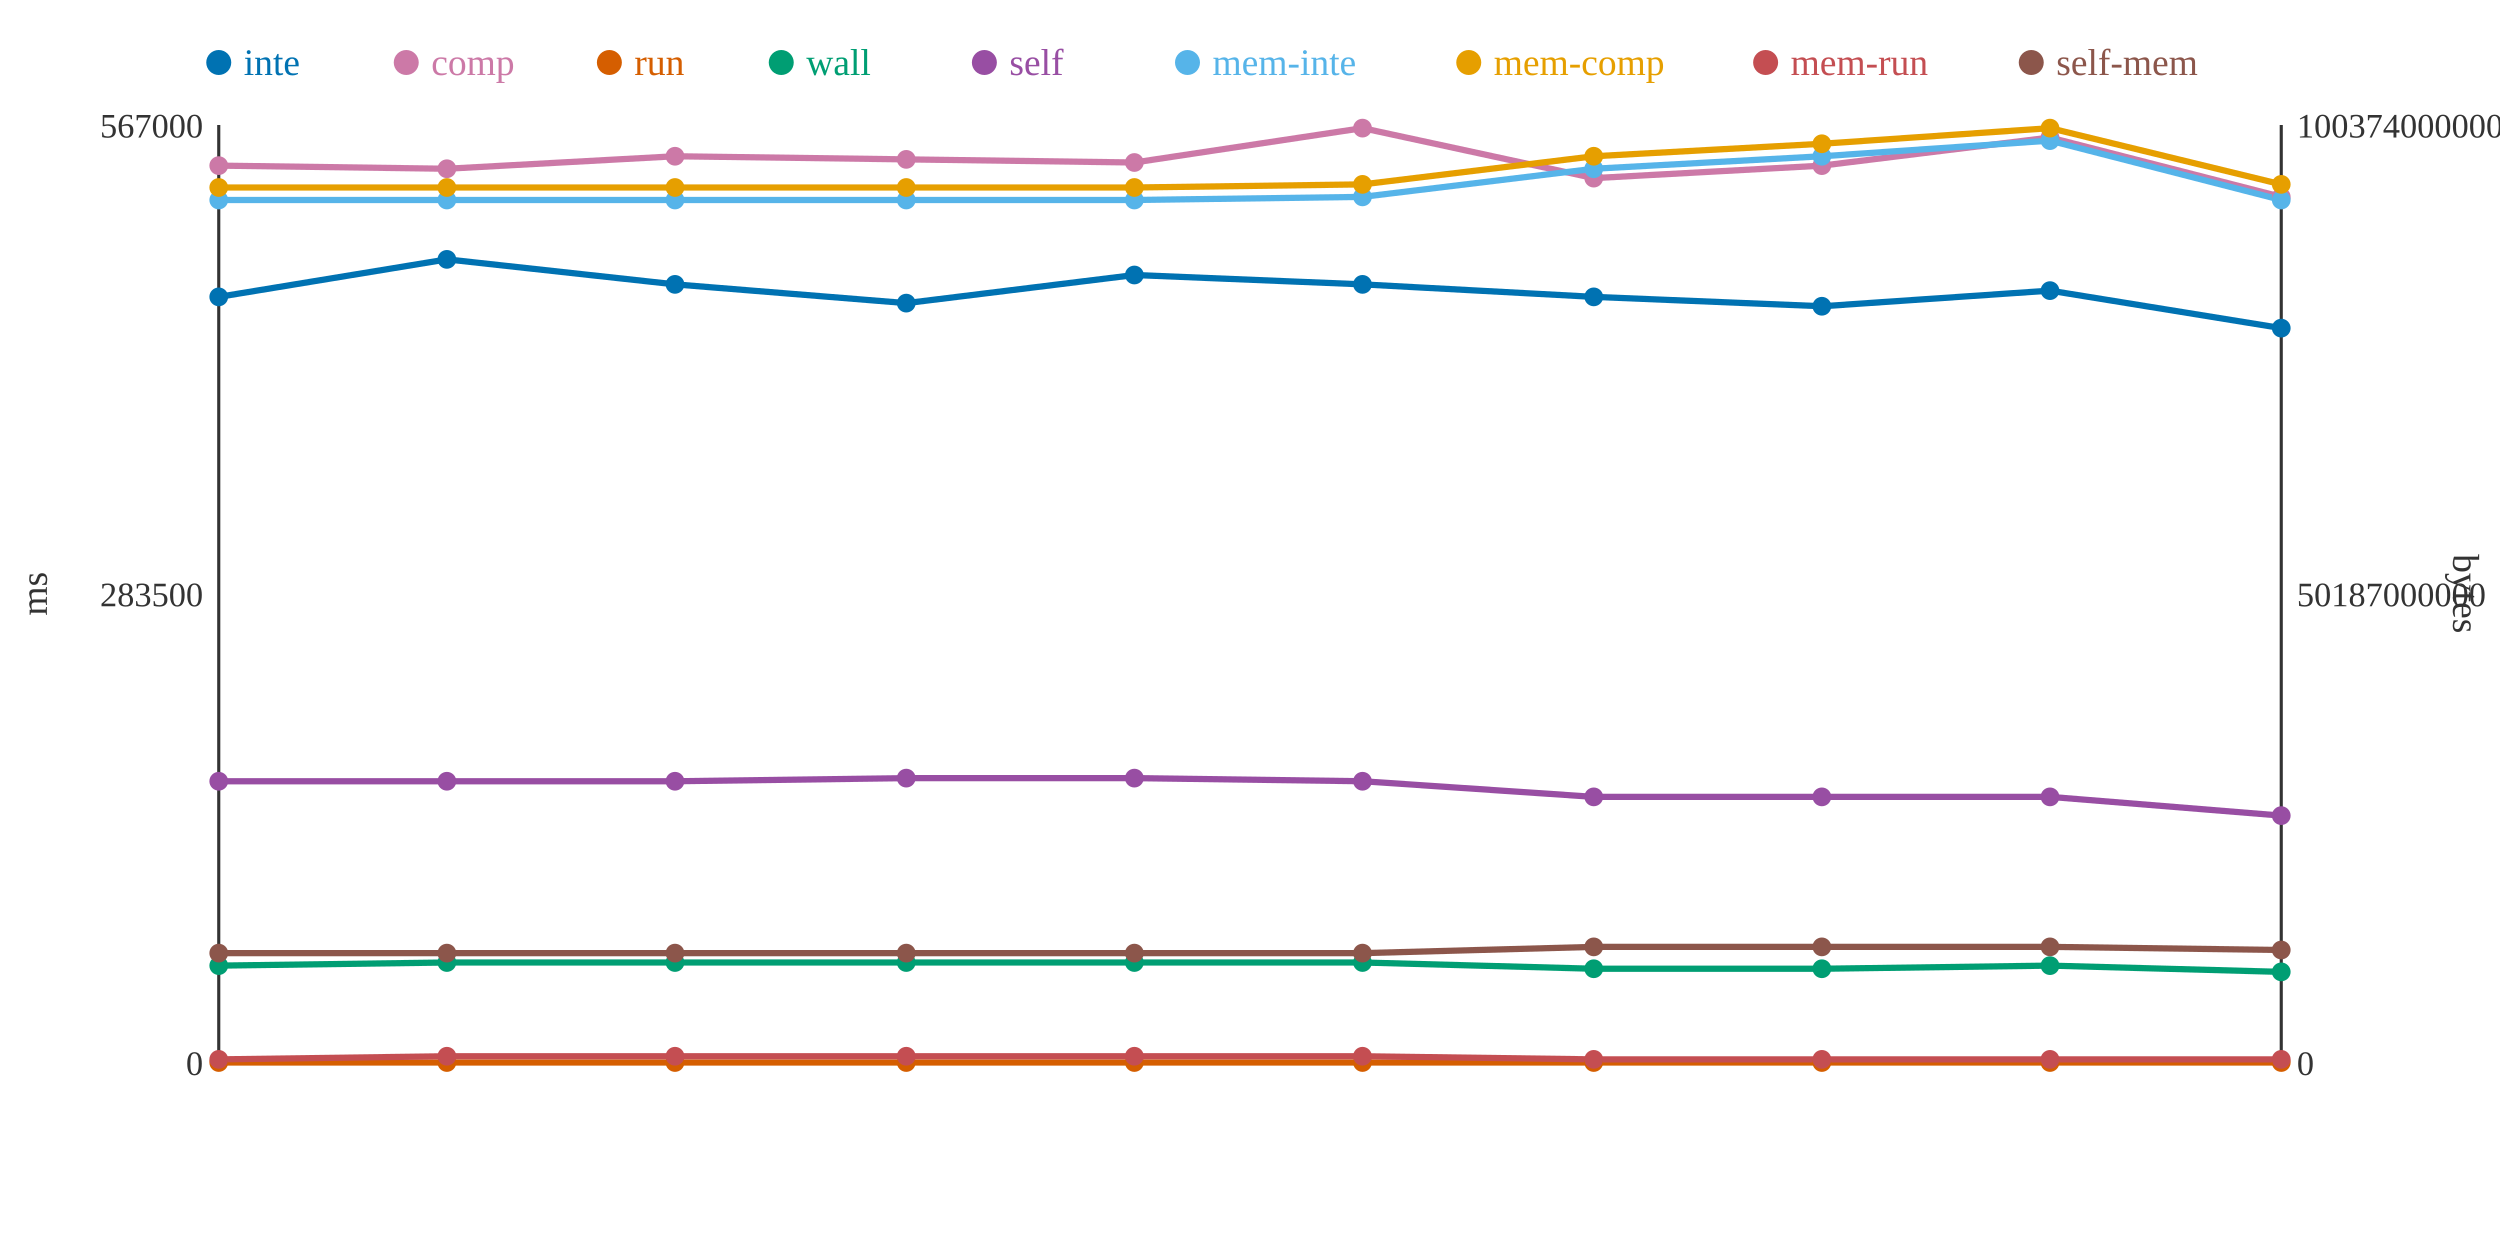
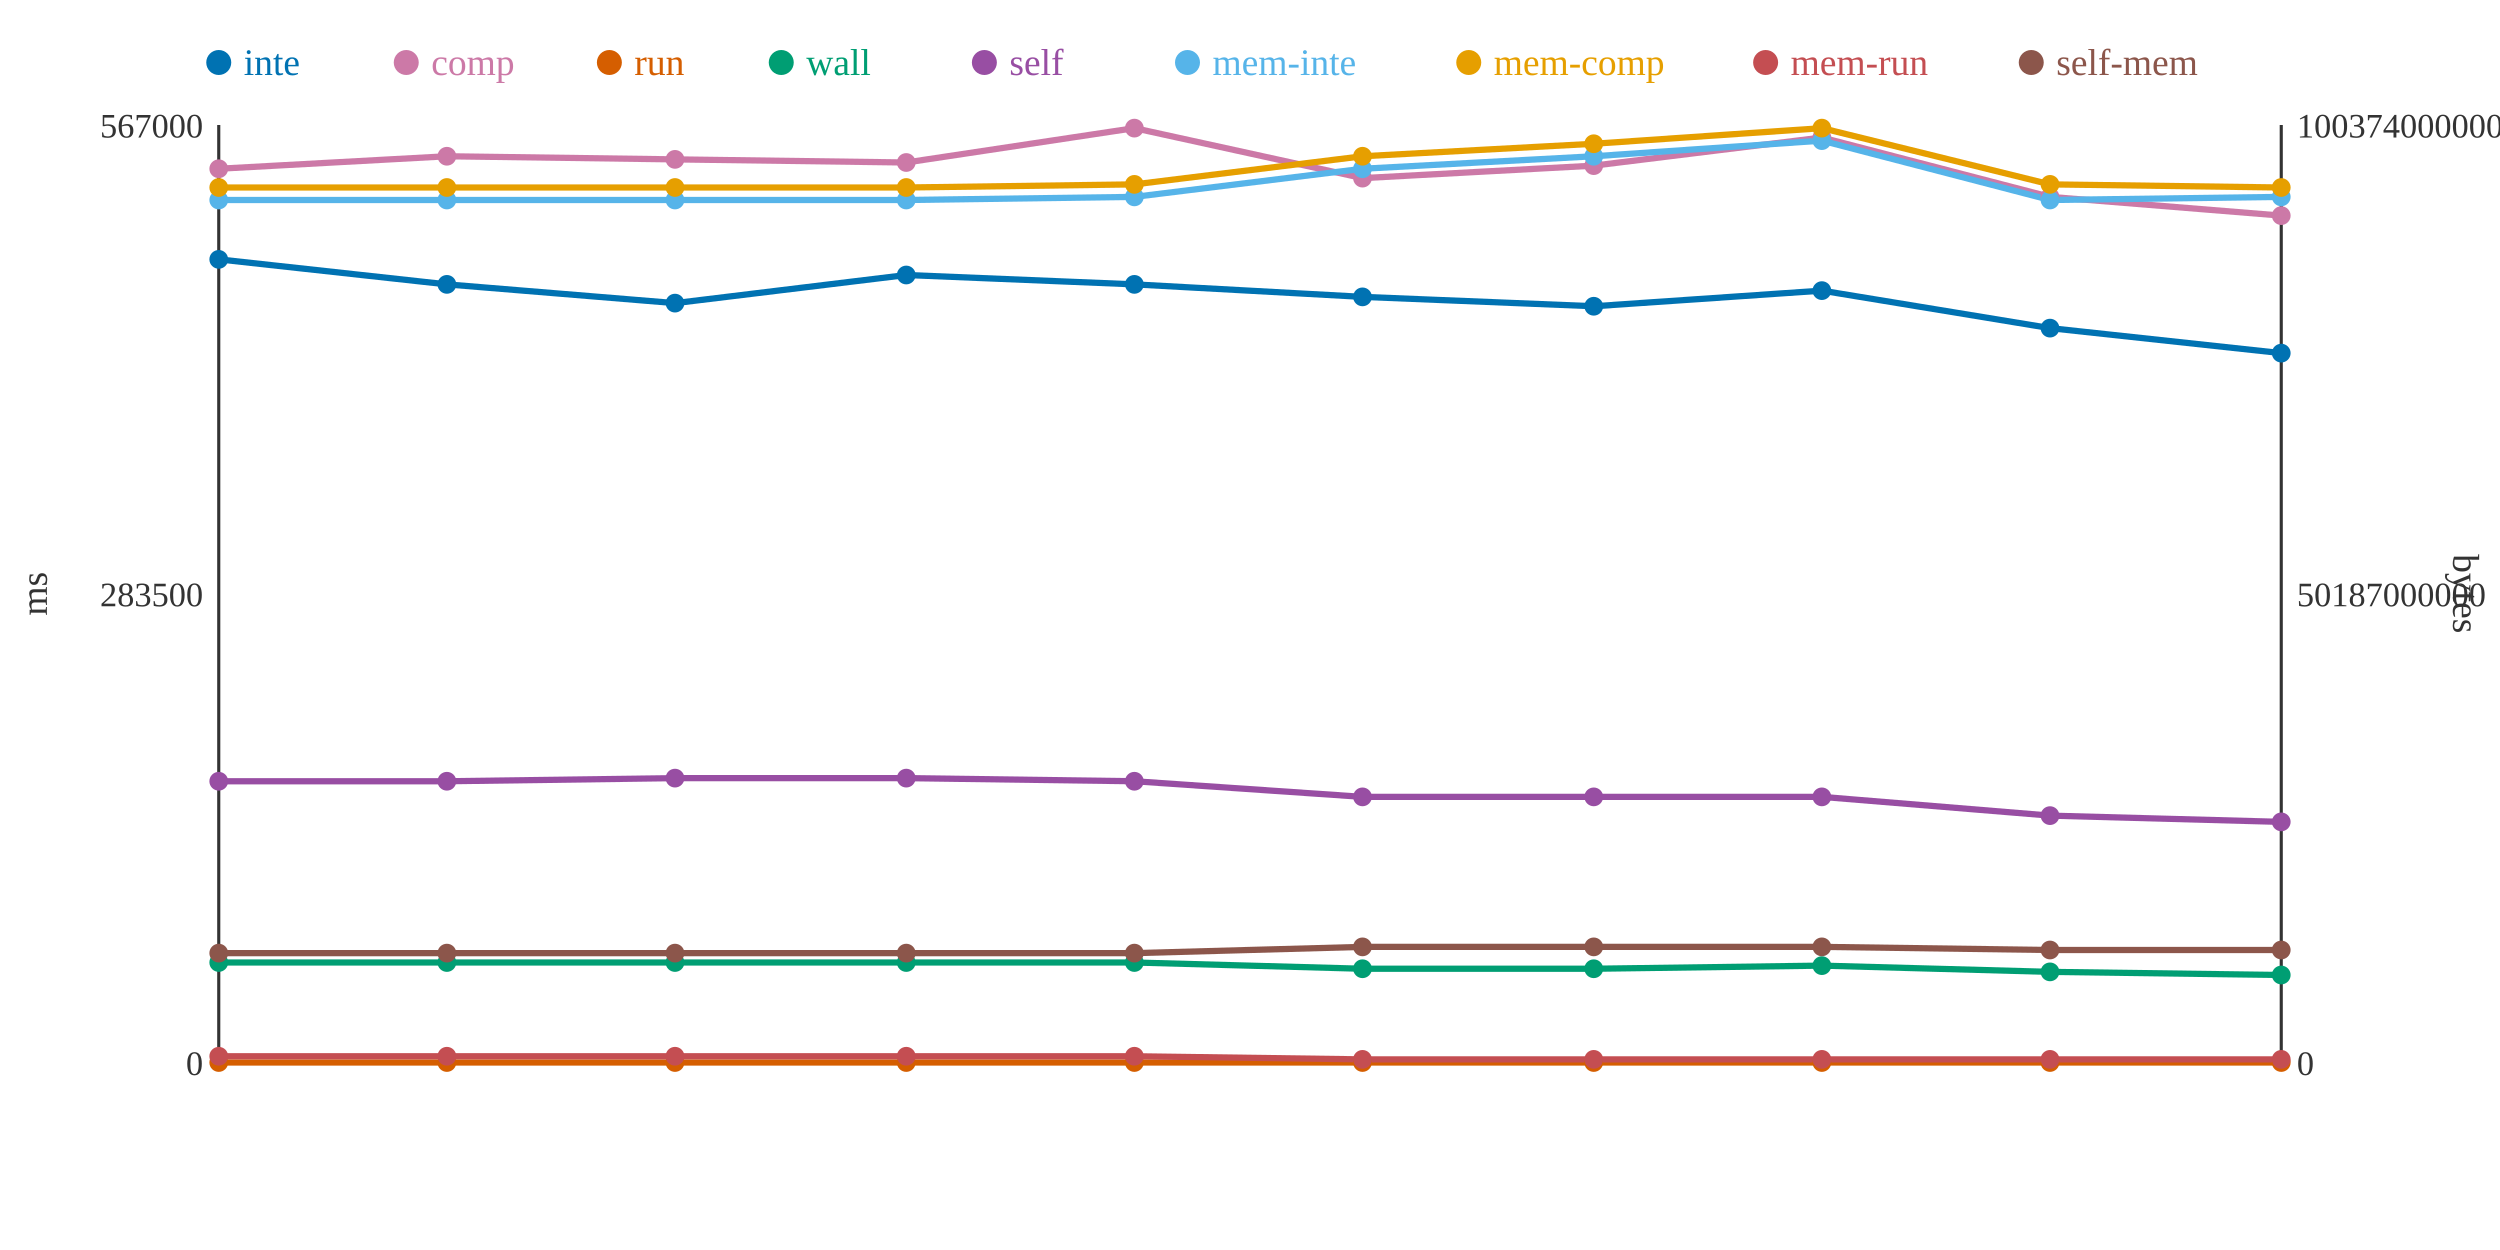
<svg xmlns="http://www.w3.org/2000/svg" width="800" height="400">
  <rect width="800" height="400" fill="white" />
  <line x1="70" y1="40" x2="70" y2="340" stroke="#333" stroke-width="1" />
  <line x1="70" y1="340" x2="730" y2="340" stroke="#333" stroke-width="1" />
  <line x1="730" y1="40" x2="730" y2="340" stroke="#333" stroke-width="1" />
  <text x="65" y="344" text-anchor="end" font-size="11" fill="#333">0</text>
  <text x="65" y="194" text-anchor="end" font-size="11" fill="#333">283500</text>
  <text x="65" y="44" text-anchor="end" font-size="11" fill="#333">567000</text>
  <text x="15" y="190" text-anchor="middle" font-size="12" fill="#333" transform="rotate(-90 15 190)">ms</text>
  <text x="735" y="344" text-anchor="start" font-size="11" fill="#333">0</text>
  <text x="735" y="194" text-anchor="start" font-size="11" fill="#333">50187000000</text>
  <text x="735" y="44" text-anchor="start" font-size="11" fill="#333">100374000000</text>
  <text x="785" y="190" text-anchor="middle" font-size="12" fill="#333" transform="rotate(90 785 190)">bytes</text>
-   <polyline points="70,95 143,83 216,91 290,97 363,88 436,91 510,95 583,98 656,93 730,105" fill="none" stroke="#0072B2" stroke-width="2" />
-   <polyline points="70,53 143,54 216,50 290,51 363,52 436,41 510,57 583,53 656,44 730,63" fill="none" stroke="#CC79A7" stroke-width="2" />
+   <polyline points="70,83 143,91 216,97 290,88 363,91 436,95 510,98 583,93 656,105 730,113" fill="none" stroke="#0072B2" stroke-width="2" />
+   <polyline points="70,54 143,50 216,51 290,52 363,41 436,57 510,53 583,44 656,63 730,69" fill="none" stroke="#CC79A7" stroke-width="2" />
  <polyline points="70,340 143,340 216,340 290,340 363,340 436,340 510,340 583,340 656,340 730,340" fill="none" stroke="#D55E00" stroke-width="2" />
-   <polyline points="70,309 143,308 216,308 290,308 363,308 436,308 510,310 583,310 656,309 730,311" fill="none" stroke="#009E73" stroke-width="2" />
-   <polyline points="70,250 143,250 216,250 290,249 363,249 436,250 510,255 583,255 656,255 730,261" fill="none" stroke="#984EA3" stroke-width="2" />
-   <polyline points="70,64 143,64 216,64 290,64 363,64 436,63 510,54 583,50 656,45 730,64" fill="none" stroke="#56B4E9" stroke-width="2" />
-   <polyline points="70,60 143,60 216,60 290,60 363,60 436,59 510,50 583,46 656,41 730,59" fill="none" stroke="#E69F00" stroke-width="2" />
-   <polyline points="70,339 143,338 216,338 290,338 363,338 436,338 510,339 583,339 656,339 730,339" fill="none" stroke="#C44E52" stroke-width="2" />
-   <polyline points="70,305 143,305 216,305 290,305 363,305 436,305 510,303 583,303 656,303 730,304" fill="none" stroke="#8C564B" stroke-width="2" />
-   <circle cx="70" cy="95" r="3" fill="#0072B2" />
-   <circle cx="70" cy="53" r="3" fill="#CC79A7" />
+   <polyline points="70,308 143,308 216,308 290,308 363,308 436,310 510,310 583,309 656,311 730,312" fill="none" stroke="#009E73" stroke-width="2" />
+   <polyline points="70,250 143,250 216,249 290,249 363,250 436,255 510,255 583,255 656,261 730,263" fill="none" stroke="#984EA3" stroke-width="2" />
+   <polyline points="70,64 143,64 216,64 290,64 363,63 436,54 510,50 583,45 656,64 730,63" fill="none" stroke="#56B4E9" stroke-width="2" />
+   <polyline points="70,60 143,60 216,60 290,60 363,59 436,50 510,46 583,41 656,59 730,60" fill="none" stroke="#E69F00" stroke-width="2" />
+   <polyline points="70,338 143,338 216,338 290,338 363,338 436,339 510,339 583,339 656,339 730,339" fill="none" stroke="#C44E52" stroke-width="2" />
+   <polyline points="70,305 143,305 216,305 290,305 363,305 436,303 510,303 583,303 656,304 730,304" fill="none" stroke="#8C564B" stroke-width="2" />
+   <circle cx="70" cy="83" r="3" fill="#0072B2" />
+   <circle cx="70" cy="54" r="3" fill="#CC79A7" />
  <circle cx="70" cy="340" r="3" fill="#D55E00" />
-   <circle cx="70" cy="309" r="3" fill="#009E73" />
+   <circle cx="70" cy="308" r="3" fill="#009E73" />
  <circle cx="70" cy="250" r="3" fill="#984EA3" />
  <circle cx="70" cy="64" r="3" fill="#56B4E9" />
  <circle cx="70" cy="60" r="3" fill="#E69F00" />
-   <circle cx="70" cy="339" r="3" fill="#C44E52" />
+   <circle cx="70" cy="338" r="3" fill="#C44E52" />
  <circle cx="70" cy="305" r="3" fill="#8C564B" />
-   <circle cx="143" cy="83" r="3" fill="#0072B2" />
-   <circle cx="143" cy="54" r="3" fill="#CC79A7" />
+   <circle cx="143" cy="91" r="3" fill="#0072B2" />
+   <circle cx="143" cy="50" r="3" fill="#CC79A7" />
  <circle cx="143" cy="340" r="3" fill="#D55E00" />
  <circle cx="143" cy="308" r="3" fill="#009E73" />
  <circle cx="143" cy="250" r="3" fill="#984EA3" />
  <circle cx="143" cy="64" r="3" fill="#56B4E9" />
  <circle cx="143" cy="60" r="3" fill="#E69F00" />
  <circle cx="143" cy="338" r="3" fill="#C44E52" />
  <circle cx="143" cy="305" r="3" fill="#8C564B" />
-   <circle cx="216" cy="91" r="3" fill="#0072B2" />
-   <circle cx="216" cy="50" r="3" fill="#CC79A7" />
+   <circle cx="216" cy="97" r="3" fill="#0072B2" />
+   <circle cx="216" cy="51" r="3" fill="#CC79A7" />
  <circle cx="216" cy="340" r="3" fill="#D55E00" />
  <circle cx="216" cy="308" r="3" fill="#009E73" />
-   <circle cx="216" cy="250" r="3" fill="#984EA3" />
+   <circle cx="216" cy="249" r="3" fill="#984EA3" />
  <circle cx="216" cy="64" r="3" fill="#56B4E9" />
  <circle cx="216" cy="60" r="3" fill="#E69F00" />
  <circle cx="216" cy="338" r="3" fill="#C44E52" />
  <circle cx="216" cy="305" r="3" fill="#8C564B" />
-   <circle cx="290" cy="97" r="3" fill="#0072B2" />
-   <circle cx="290" cy="51" r="3" fill="#CC79A7" />
+   <circle cx="290" cy="88" r="3" fill="#0072B2" />
+   <circle cx="290" cy="52" r="3" fill="#CC79A7" />
  <circle cx="290" cy="340" r="3" fill="#D55E00" />
  <circle cx="290" cy="308" r="3" fill="#009E73" />
  <circle cx="290" cy="249" r="3" fill="#984EA3" />
  <circle cx="290" cy="64" r="3" fill="#56B4E9" />
  <circle cx="290" cy="60" r="3" fill="#E69F00" />
  <circle cx="290" cy="338" r="3" fill="#C44E52" />
  <circle cx="290" cy="305" r="3" fill="#8C564B" />
-   <circle cx="363" cy="88" r="3" fill="#0072B2" />
-   <circle cx="363" cy="52" r="3" fill="#CC79A7" />
+   <circle cx="363" cy="91" r="3" fill="#0072B2" />
+   <circle cx="363" cy="41" r="3" fill="#CC79A7" />
  <circle cx="363" cy="340" r="3" fill="#D55E00" />
  <circle cx="363" cy="308" r="3" fill="#009E73" />
-   <circle cx="363" cy="249" r="3" fill="#984EA3" />
-   <circle cx="363" cy="64" r="3" fill="#56B4E9" />
-   <circle cx="363" cy="60" r="3" fill="#E69F00" />
+   <circle cx="363" cy="250" r="3" fill="#984EA3" />
+   <circle cx="363" cy="63" r="3" fill="#56B4E9" />
+   <circle cx="363" cy="59" r="3" fill="#E69F00" />
  <circle cx="363" cy="338" r="3" fill="#C44E52" />
  <circle cx="363" cy="305" r="3" fill="#8C564B" />
-   <circle cx="436" cy="91" r="3" fill="#0072B2" />
-   <circle cx="436" cy="41" r="3" fill="#CC79A7" />
+   <circle cx="436" cy="95" r="3" fill="#0072B2" />
+   <circle cx="436" cy="57" r="3" fill="#CC79A7" />
  <circle cx="436" cy="340" r="3" fill="#D55E00" />
-   <circle cx="436" cy="308" r="3" fill="#009E73" />
-   <circle cx="436" cy="250" r="3" fill="#984EA3" />
-   <circle cx="436" cy="63" r="3" fill="#56B4E9" />
-   <circle cx="436" cy="59" r="3" fill="#E69F00" />
-   <circle cx="436" cy="338" r="3" fill="#C44E52" />
-   <circle cx="436" cy="305" r="3" fill="#8C564B" />
-   <circle cx="510" cy="95" r="3" fill="#0072B2" />
-   <circle cx="510" cy="57" r="3" fill="#CC79A7" />
+   <circle cx="436" cy="310" r="3" fill="#009E73" />
+   <circle cx="436" cy="255" r="3" fill="#984EA3" />
+   <circle cx="436" cy="54" r="3" fill="#56B4E9" />
+   <circle cx="436" cy="50" r="3" fill="#E69F00" />
+   <circle cx="436" cy="339" r="3" fill="#C44E52" />
+   <circle cx="436" cy="303" r="3" fill="#8C564B" />
+   <circle cx="510" cy="98" r="3" fill="#0072B2" />
+   <circle cx="510" cy="53" r="3" fill="#CC79A7" />
  <circle cx="510" cy="340" r="3" fill="#D55E00" />
  <circle cx="510" cy="310" r="3" fill="#009E73" />
  <circle cx="510" cy="255" r="3" fill="#984EA3" />
-   <circle cx="510" cy="54" r="3" fill="#56B4E9" />
-   <circle cx="510" cy="50" r="3" fill="#E69F00" />
+   <circle cx="510" cy="50" r="3" fill="#56B4E9" />
+   <circle cx="510" cy="46" r="3" fill="#E69F00" />
  <circle cx="510" cy="339" r="3" fill="#C44E52" />
  <circle cx="510" cy="303" r="3" fill="#8C564B" />
-   <circle cx="583" cy="98" r="3" fill="#0072B2" />
-   <circle cx="583" cy="53" r="3" fill="#CC79A7" />
+   <circle cx="583" cy="93" r="3" fill="#0072B2" />
+   <circle cx="583" cy="44" r="3" fill="#CC79A7" />
  <circle cx="583" cy="340" r="3" fill="#D55E00" />
-   <circle cx="583" cy="310" r="3" fill="#009E73" />
+   <circle cx="583" cy="309" r="3" fill="#009E73" />
  <circle cx="583" cy="255" r="3" fill="#984EA3" />
-   <circle cx="583" cy="50" r="3" fill="#56B4E9" />
-   <circle cx="583" cy="46" r="3" fill="#E69F00" />
+   <circle cx="583" cy="45" r="3" fill="#56B4E9" />
+   <circle cx="583" cy="41" r="3" fill="#E69F00" />
  <circle cx="583" cy="339" r="3" fill="#C44E52" />
  <circle cx="583" cy="303" r="3" fill="#8C564B" />
-   <circle cx="656" cy="93" r="3" fill="#0072B2" />
-   <circle cx="656" cy="44" r="3" fill="#CC79A7" />
+   <circle cx="656" cy="105" r="3" fill="#0072B2" />
+   <circle cx="656" cy="63" r="3" fill="#CC79A7" />
  <circle cx="656" cy="340" r="3" fill="#D55E00" />
-   <circle cx="656" cy="309" r="3" fill="#009E73" />
-   <circle cx="656" cy="255" r="3" fill="#984EA3" />
-   <circle cx="656" cy="45" r="3" fill="#56B4E9" />
-   <circle cx="656" cy="41" r="3" fill="#E69F00" />
+   <circle cx="656" cy="311" r="3" fill="#009E73" />
+   <circle cx="656" cy="261" r="3" fill="#984EA3" />
+   <circle cx="656" cy="64" r="3" fill="#56B4E9" />
+   <circle cx="656" cy="59" r="3" fill="#E69F00" />
  <circle cx="656" cy="339" r="3" fill="#C44E52" />
-   <circle cx="656" cy="303" r="3" fill="#8C564B" />
-   <circle cx="730" cy="105" r="3" fill="#0072B2" />
-   <circle cx="730" cy="63" r="3" fill="#CC79A7" />
+   <circle cx="656" cy="304" r="3" fill="#8C564B" />
+   <circle cx="730" cy="113" r="3" fill="#0072B2" />
+   <circle cx="730" cy="69" r="3" fill="#CC79A7" />
  <circle cx="730" cy="340" r="3" fill="#D55E00" />
-   <circle cx="730" cy="311" r="3" fill="#009E73" />
-   <circle cx="730" cy="261" r="3" fill="#984EA3" />
-   <circle cx="730" cy="64" r="3" fill="#56B4E9" />
-   <circle cx="730" cy="59" r="3" fill="#E69F00" />
+   <circle cx="730" cy="312" r="3" fill="#009E73" />
+   <circle cx="730" cy="263" r="3" fill="#984EA3" />
+   <circle cx="730" cy="63" r="3" fill="#56B4E9" />
+   <circle cx="730" cy="60" r="3" fill="#E69F00" />
  <circle cx="730" cy="339" r="3" fill="#C44E52" />
  <circle cx="730" cy="304" r="3" fill="#8C564B" />
  <circle cx="70" cy="20" r="4" fill="#0072B2" />
  <text x="78" y="24" text-anchor="start" font-size="12" fill="#0072B2">inte</text>
  <circle cx="130" cy="20" r="4" fill="#CC79A7" />
  <text x="138" y="24" text-anchor="start" font-size="12" fill="#CC79A7">comp</text>
  <circle cx="195" cy="20" r="4" fill="#D55E00" />
  <text x="203" y="24" text-anchor="start" font-size="12" fill="#D55E00">run</text>
  <circle cx="250" cy="20" r="4" fill="#009E73" />
  <text x="258" y="24" text-anchor="start" font-size="12" fill="#009E73">wall</text>
  <circle cx="315" cy="20" r="4" fill="#984EA3" />
  <text x="323" y="24" text-anchor="start" font-size="12" fill="#984EA3">self</text>
  <circle cx="380" cy="20" r="4" fill="#56B4E9" />
  <text x="388" y="24" text-anchor="start" font-size="12" fill="#56B4E9">mem-inte</text>
  <circle cx="470" cy="20" r="4" fill="#E69F00" />
  <text x="478" y="24" text-anchor="start" font-size="12" fill="#E69F00">mem-comp</text>
  <circle cx="565" cy="20" r="4" fill="#C44E52" />
  <text x="573" y="24" text-anchor="start" font-size="12" fill="#C44E52">mem-run</text>
  <circle cx="650" cy="20" r="4" fill="#8C564B" />
  <text x="658" y="24" text-anchor="start" font-size="12" fill="#8C564B">self-mem</text>
</svg>
